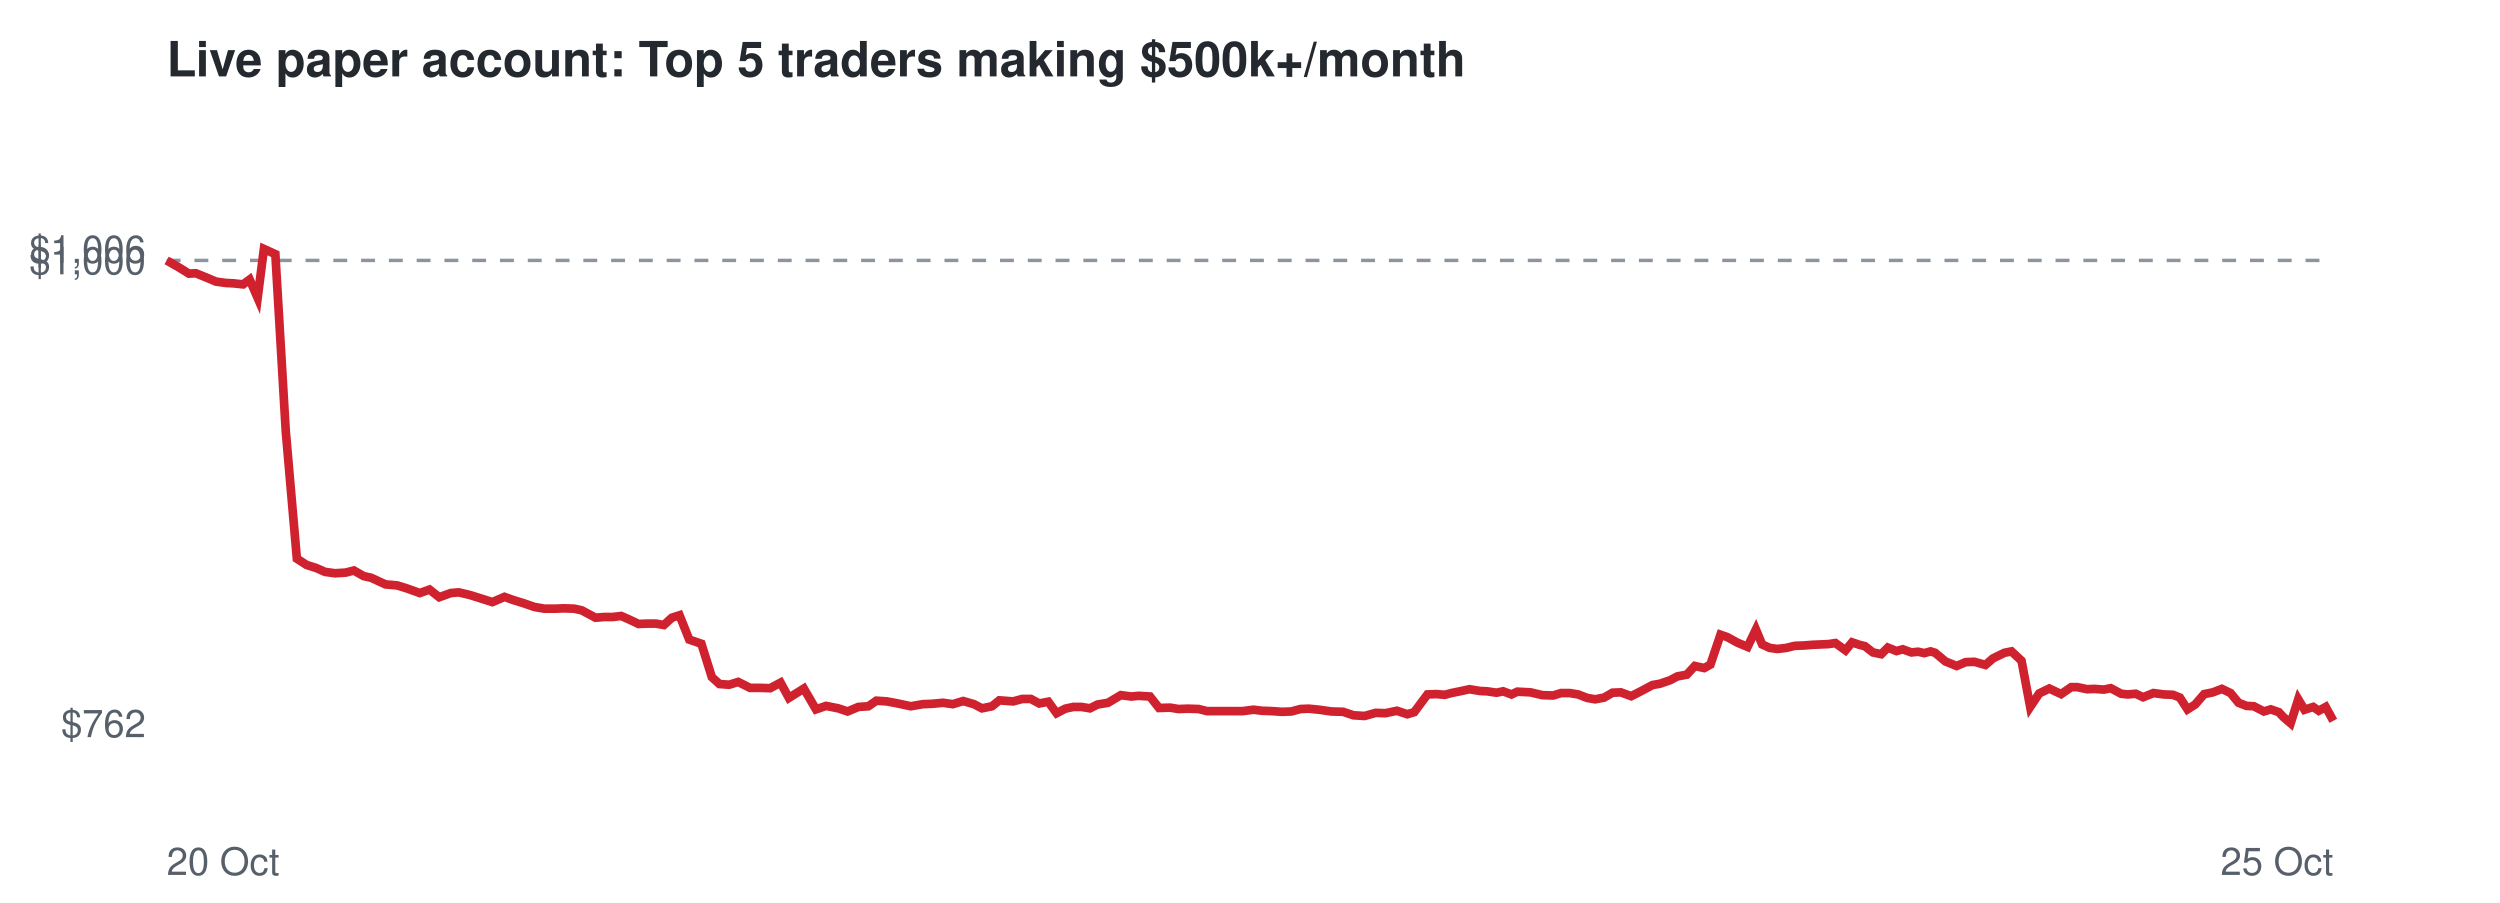
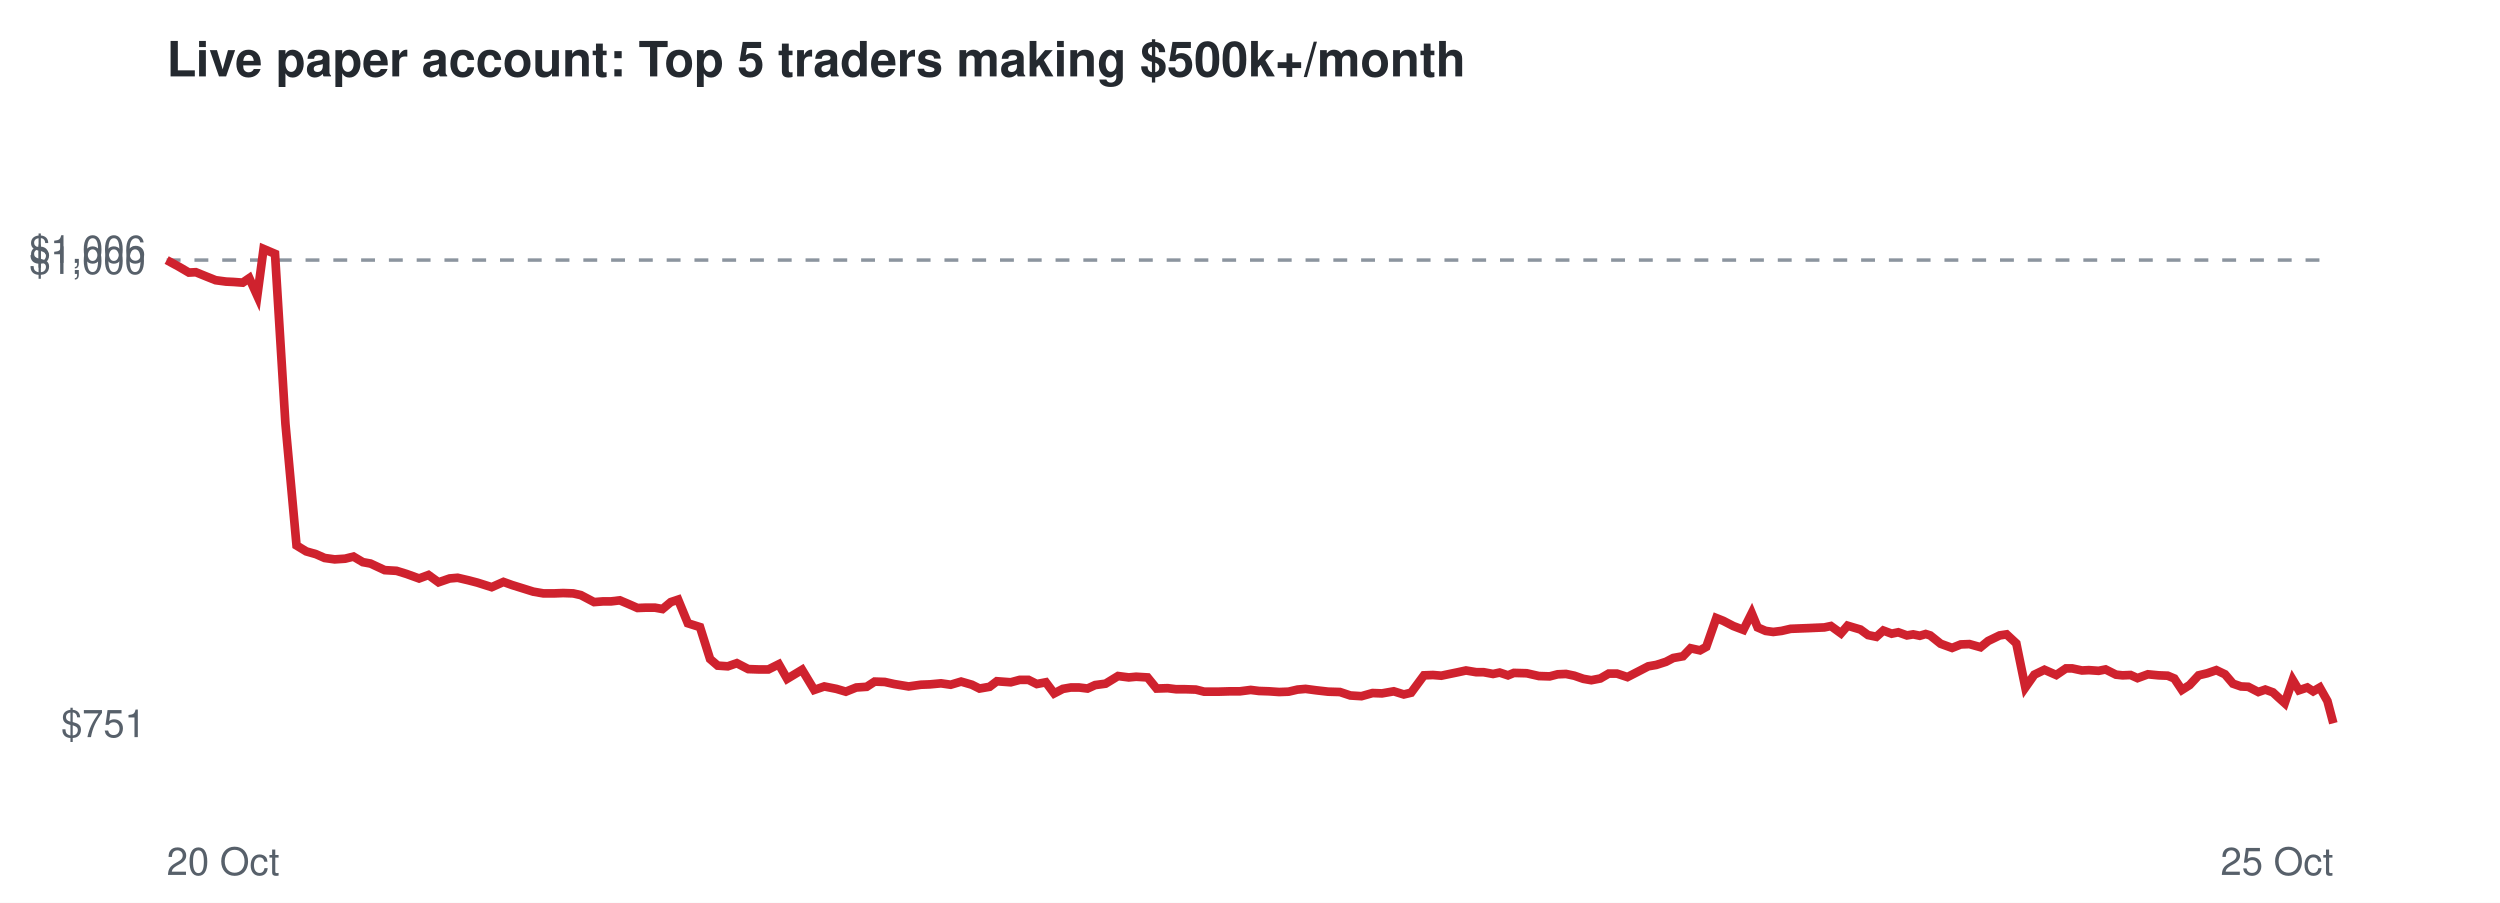
<svg xmlns="http://www.w3.org/2000/svg" viewBox="0 0 720 260" font-family="Helvetica,Arial,sans-serif">
  <rect width="720" height="260" fill="#ffffff" />
  <text x="48" y="22" font-size="14" font-weight="bold" fill="#24292f">Live paper account: Top 5 traders making $500k+/month</text>
-   <line x1="48" x2="672" y1="75.0" y2="75.0" stroke="#8c959f" stroke-dasharray="4 4" />
-   <text x="42" y="212.3" font-size="11" text-anchor="end" fill="#57606a">$762</text>
-   <text x="42" y="79.0" font-size="11" text-anchor="end" fill="#57606a">$1,000</text>
+   <line x1="48" x2="672" y1="74.9" y2="74.9" stroke="#8c959f" stroke-dasharray="4 4" />
+   <text x="42" y="212.3" font-size="11" text-anchor="end" fill="#57606a">$751</text>
+   <text x="42" y="78.9" font-size="11" text-anchor="end" fill="#57606a">$1,000</text>
  <text x="42" y="75.7" font-size="11" text-anchor="end" fill="#57606a">$1,006</text>
  <text x="48" y="252" font-size="11" fill="#57606a">20 Oct</text>
  <text x="672" y="252" font-size="11" text-anchor="end" fill="#57606a">25 Oct</text>
-   <polyline points="48.0,75.0 51.5,77.0 54.4,78.8 56.4,78.7 59.6,80.0 62.2,81.1 65.1,81.5 67.2,81.6 70.0,81.9 71.9,80.5 74.2,85.8 76.0,71.7 79.3,73.2 82.3,124.2 85.5,160.9 88.3,162.7 91.1,163.6 93.6,164.7 96.5,165.1 99.6,164.9 101.9,164.3 104.7,165.9 106.9,166.4 111.0,168.3 114.4,168.6 117.3,169.5 120.9,170.8 123.7,169.8 126.5,172.0 129.8,170.8 132.1,170.6 135.1,171.3 137.7,172.1 141.8,173.4 145.3,171.9 147.8,172.8 150.7,173.7 153.9,174.8 156.8,175.3 159.9,175.3 162.5,175.2 165.4,175.3 167.6,175.8 171.5,177.9 174.0,177.7 176.4,177.7 178.9,177.4 181.4,178.5 183.9,179.7 186.5,179.6 188.9,179.6 191.2,180.0 193.5,177.9 195.7,177.2 198.5,184.2 202.0,185.4 205.0,195.0 207.2,197.0 210.0,197.2 212.6,196.4 216.0,198.1 218.8,198.1 221.8,198.2 224.8,196.6 227.2,201.0 231.5,198.3 235.0,204.3 237.9,203.3 241.4,204.0 244.1,204.9 247.2,203.6 250.1,203.4 252.4,201.8 255.4,202.0 258.1,202.5 262.3,203.4 265.8,202.8 268.4,202.7 271.6,202.4 274.4,202.8 277.4,201.9 280.5,202.8 282.8,204.0 285.7,203.4 287.8,201.7 291.8,202.0 294.4,201.3 296.9,201.3 299.3,202.6 301.9,202.1 304.3,205.4 306.8,204.1 309.1,203.6 311.5,203.6 313.9,204.0 316.1,202.9 319.1,202.4 322.8,200.2 325.8,200.6 327.9,200.4 331.2,200.6 333.8,203.9 337.0,203.8 339.4,204.2 342.1,204.1 345.2,204.2 347.6,204.8 351.7,204.8 355.1,204.8 357.9,204.8 361.0,204.4 363.5,204.7 366.3,204.8 369.2,205.0 371.9,204.9 374.5,204.2 376.9,204.1 379.9,204.4 383.4,204.9 386.8,205.0 389.8,206.0 393.0,206.2 396.2,205.3 399.0,205.4 402.3,204.7 405.3,205.7 407.3,205.1 411.1,200.0 413.7,199.9 416.1,200.1 418.0,199.6 420.9,199.0 423.2,198.5 426.2,199.0 428.3,199.1 431.0,199.5 432.9,199.1 435.3,200.0 437.0,199.2 440.8,199.4 444.2,200.2 447.3,200.3 449.6,199.6 452.1,199.6 454.5,200.0 457.1,201.0 459.4,201.4 462.0,200.9 464.4,199.5 466.8,199.4 469.8,200.5 473.1,198.8 475.9,197.3 478.1,196.9 481.0,195.9 483.1,194.8 485.8,194.3 488.1,191.8 490.8,192.4 492.6,191.4 495.5,182.8 497.5,183.5 500.4,185.1 503.3,186.3 505.7,181.3 507.5,185.6 509.7,186.6 511.9,186.9 514.4,186.6 516.9,186.0 519.5,185.9 522.0,185.7 524.3,185.6 526.6,185.5 528.6,185.2 531.5,187.3 533.4,185.0 535.5,185.7 537.1,186.1 539.4,187.9 541.8,188.4 543.7,186.5 546.2,187.5 548.0,187.0 550.5,187.9 552.4,187.7 554.2,188.1 556.0,187.6 557.3,188.0 560.3,190.5 563.5,191.8 566.1,190.7 568.6,190.6 571.8,191.5 574.0,189.6 577.3,188.0 579.3,187.6 582.2,190.3 584.7,203.6 587.3,199.7 590.2,198.3 593.6,199.9 596.5,197.9 598.3,197.9 601.1,198.5 603.1,198.4 605.9,198.6 607.9,198.2 610.9,199.8 612.8,200.0 615.1,199.8 617.2,200.8 620.2,199.6 623.2,200.0 625.8,200.1 627.8,200.9 630.0,204.3 632.2,202.9 634.8,199.9 637.3,199.4 639.9,198.4 642.4,199.6 644.7,202.4 647.0,203.3 649.1,203.4 652.0,204.9 654.0,204.3 656.3,205.1 657.6,206.5 659.7,208.3 661.9,201.4 663.7,204.4 666.2,203.6 667.8,204.7 669.8,203.6 672.0,207.6" fill="none" stroke="#cf222e" stroke-width="2.5" />
+   <polyline points="48.0,74.9 51.5,76.8 54.4,78.5 56.4,78.4 59.6,79.7 62.1,80.7 65.1,81.1 67.2,81.2 69.9,81.4 71.8,80.1 74.1,85.2 75.9,71.7 79.2,73.1 82.2,122.0 85.4,157.1 88.2,158.8 91.0,159.6 93.5,160.7 96.4,161.1 99.4,160.9 101.8,160.3 104.5,161.9 106.7,162.3 110.8,164.2 114.2,164.4 117.1,165.3 120.7,166.6 123.4,165.6 126.3,167.7 129.5,166.6 131.8,166.4 134.8,167.1 137.5,167.8 141.6,169.1 145.0,167.6 147.5,168.5 150.4,169.4 153.6,170.4 156.5,170.9 159.6,170.9 162.2,170.8 165.1,170.9 167.3,171.4 171.1,173.4 173.7,173.2 176.0,173.2 178.5,172.9 181.1,174.0 183.6,175.1 186.1,175.0 188.6,175.0 190.8,175.4 193.2,173.4 195.3,172.7 198.1,179.5 201.6,180.6 204.5,189.8 206.7,191.7 209.6,191.9 212.2,191.0 215.5,192.7 218.4,192.8 221.3,192.8 224.3,191.3 226.7,195.5 231.0,192.9 234.5,198.7 237.4,197.7 240.9,198.4 243.6,199.2 246.6,198.0 249.6,197.8 251.9,196.3 254.8,196.4 257.5,197.0 261.7,197.7 265.2,197.2 267.8,197.1 271.0,196.8 273.8,197.2 276.8,196.3 279.9,197.2 282.1,198.3 285.0,197.8 287.1,196.2 291.1,196.5 293.7,195.8 296.2,195.8 298.6,197.0 301.2,196.5 303.6,199.7 306.1,198.4 308.4,198.0 310.8,198.0 313.2,198.3 315.4,197.3 318.4,196.9 322.0,194.7 325.1,195.1 327.2,194.9 330.5,195.1 333.1,198.3 336.3,198.2 338.7,198.5 341.3,198.5 344.4,198.6 346.8,199.2 350.9,199.2 354.3,199.1 357.1,199.1 360.2,198.7 362.6,199.0 365.5,199.1 368.4,199.3 371.1,199.2 373.7,198.6 376.0,198.4 379.0,198.8 382.5,199.2 385.9,199.3 388.9,200.3 392.1,200.5 395.3,199.6 398.0,199.7 401.4,199.1 404.3,200.0 406.4,199.5 410.1,194.5 412.7,194.4 415.1,194.6 417.0,194.2 419.9,193.6 422.2,193.1 425.2,193.6 427.3,193.6 430.0,194.1 431.9,193.7 434.3,194.5 436.0,193.8 439.7,193.9 443.2,194.7 446.3,194.8 448.6,194.2 451.0,194.1 453.4,194.6 456.0,195.5 458.3,195.9 460.9,195.4 463.3,194.0 465.7,194.0 468.7,195.0 472.0,193.3 474.7,191.9 477.0,191.5 479.8,190.6 481.9,189.5 484.7,189.0 486.9,186.7 489.6,187.3 491.4,186.3 494.3,178.0 496.3,178.8 499.2,180.3 502.1,181.4 504.5,176.6 506.2,180.7 508.5,181.7 510.7,182.0 513.1,181.7 515.7,181.1 518.2,181.0 520.8,180.9 523.0,180.8 525.4,180.7 527.3,180.3 530.2,182.4 532.1,180.2 534.1,180.8 535.8,181.3 538.0,182.9 540.4,183.4 542.4,181.6 544.8,182.5 546.7,182.1 549.2,183.0 551.0,182.7 552.9,183.1 554.6,182.6 555.9,183.0 558.9,185.4 562.2,186.6 564.7,185.6 567.2,185.5 570.4,186.4 572.6,184.6 575.9,183.0 577.9,182.7 580.7,185.3 583.3,198.0 585.9,194.3 588.8,192.9 592.2,194.4 595.0,192.5 596.8,192.5 599.6,193.1 601.6,193.0 604.4,193.2 606.4,192.8 609.4,194.3 611.3,194.5 613.6,194.4 615.6,195.3 618.6,194.2 621.7,194.5 624.3,194.6 626.2,195.4 628.4,198.7 630.6,197.3 633.2,194.5 635.7,193.9 638.3,193.0 640.8,194.2 643.1,196.9 645.4,197.7 647.5,197.8 650.4,199.3 652.4,198.6 654.6,199.4 656.0,200.7 658.0,202.5 660.3,195.8 662.1,198.8 664.5,198.0 666.2,199.1 668.1,198.0 670.3,201.9 672.0,208.3" fill="none" stroke="#cf222e" stroke-width="2.5" />
</svg>
